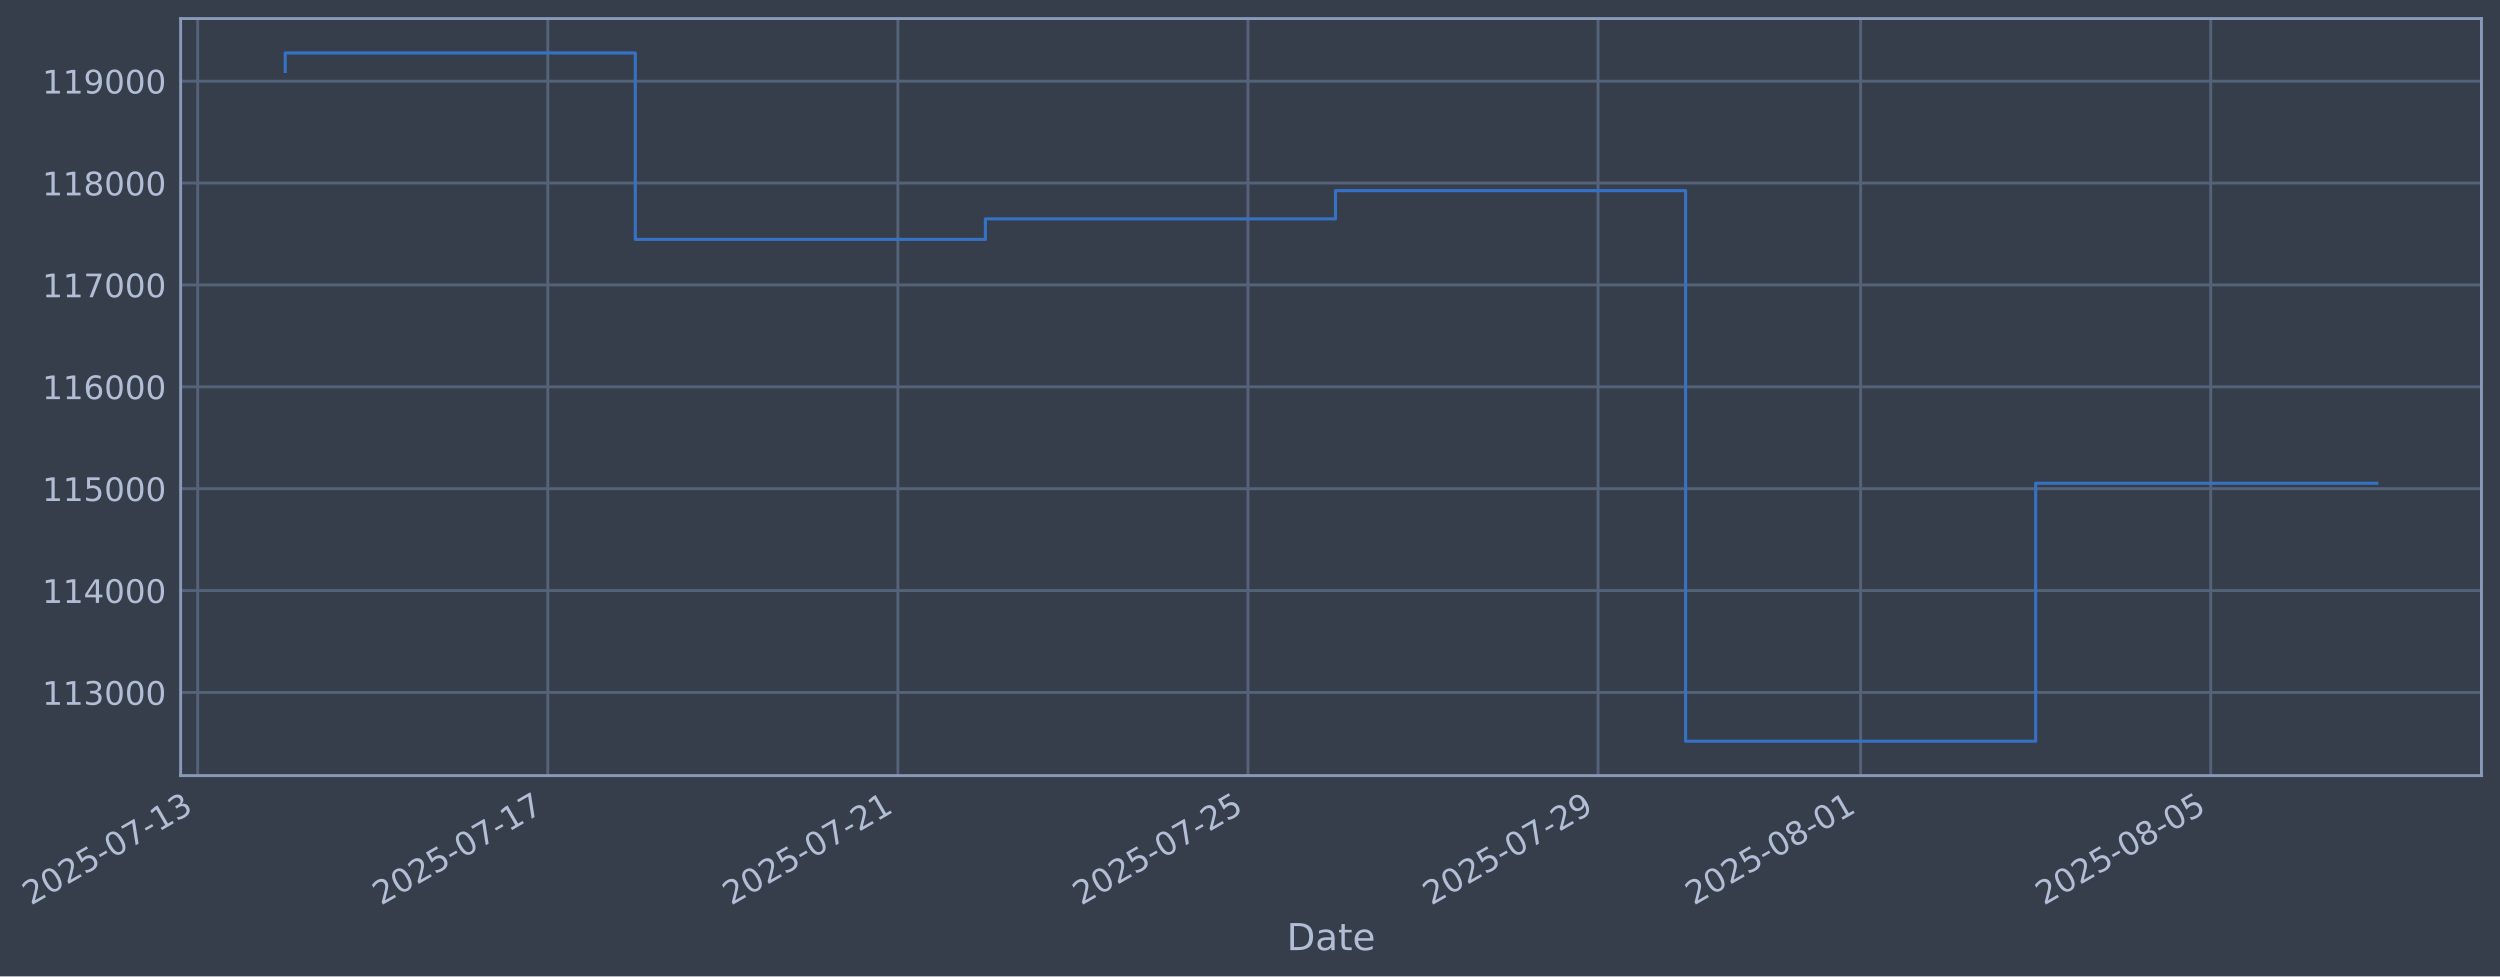
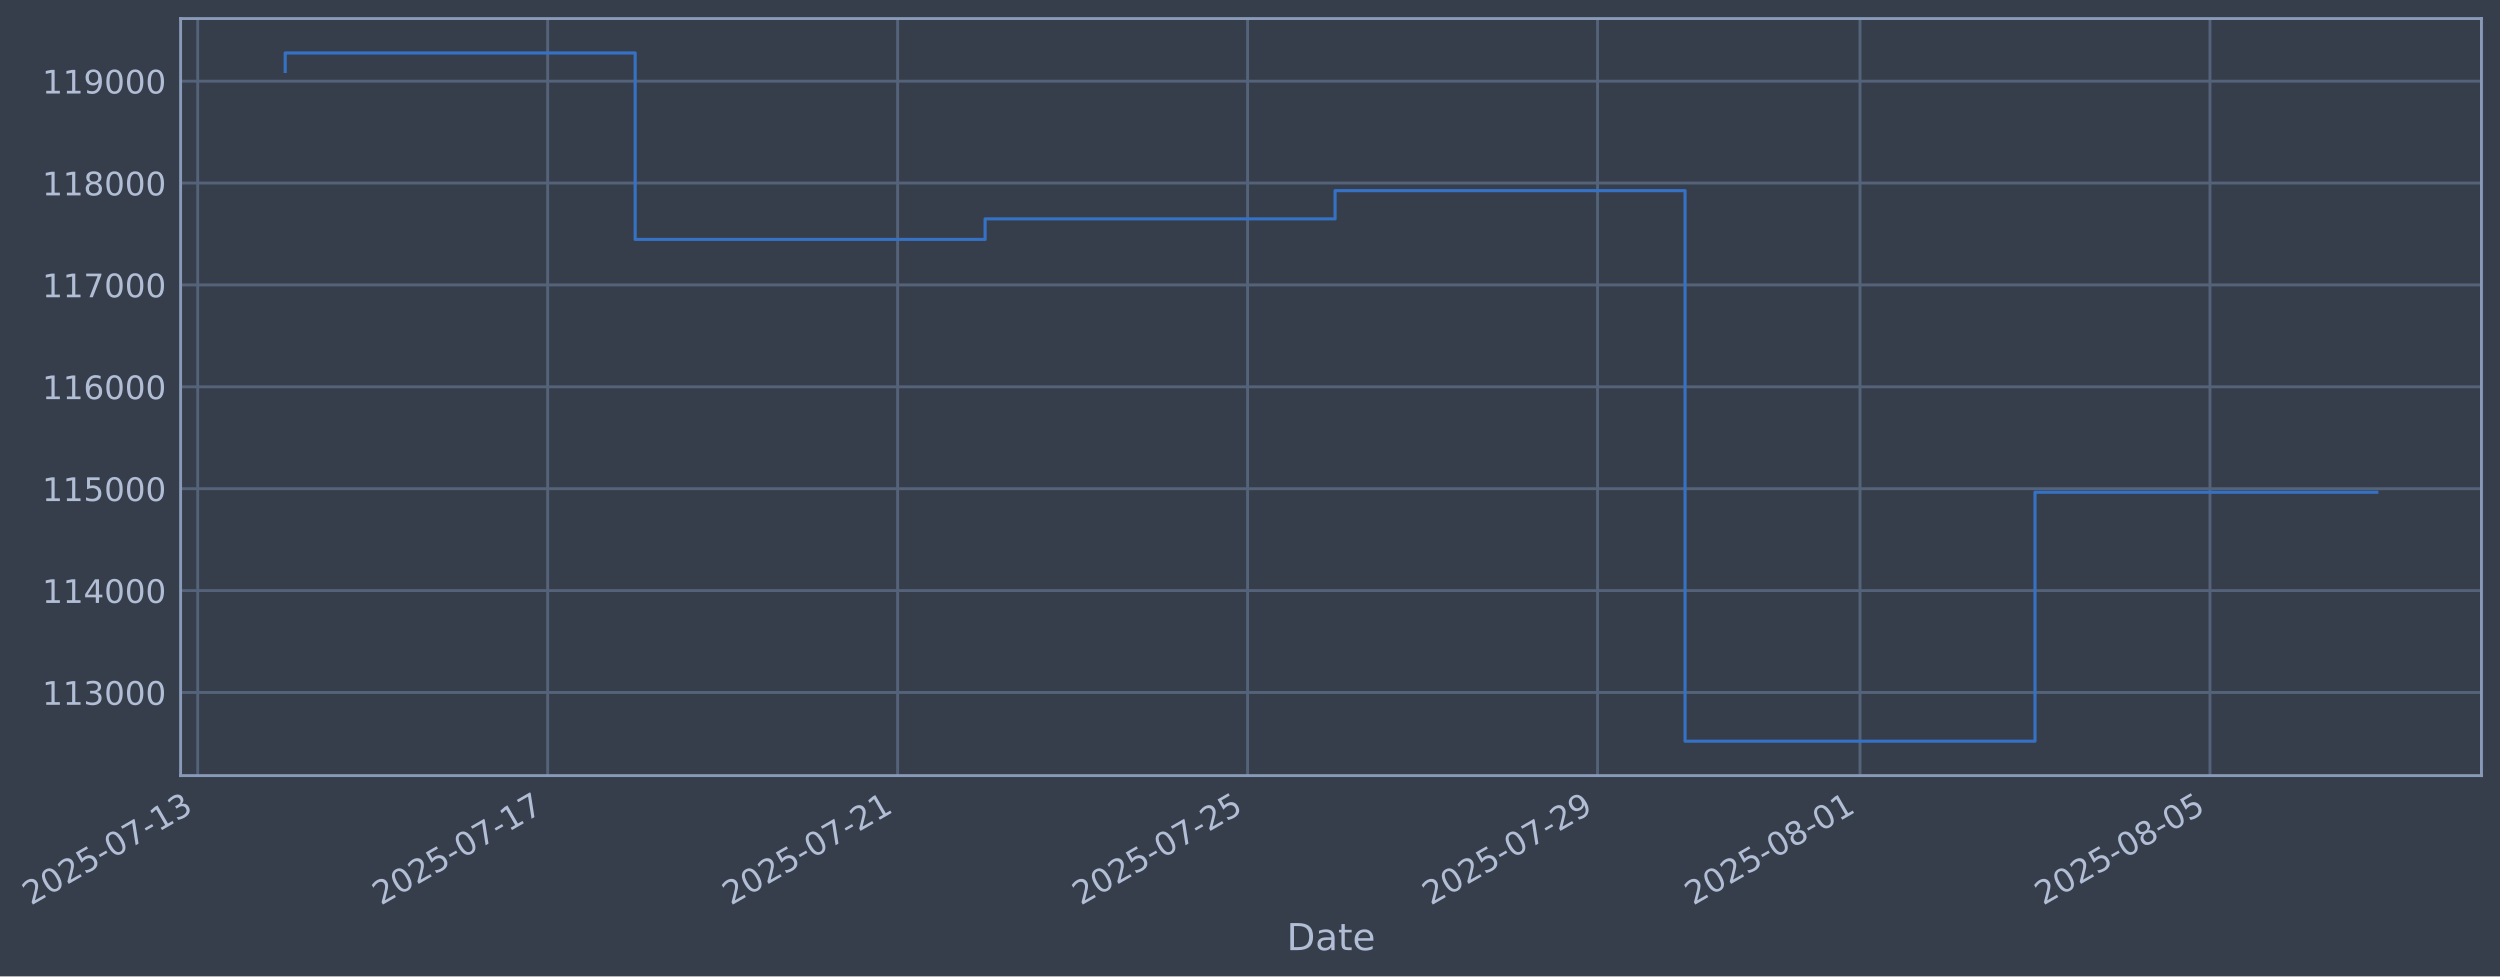
- <svg xmlns="http://www.w3.org/2000/svg" xmlns:xlink="http://www.w3.org/1999/xlink" width="970.093pt" height="378.87pt" viewBox="0 0 970.093 378.87" version="1.1">
+ <svg xmlns="http://www.w3.org/2000/svg" xmlns:xlink="http://www.w3.org/1999/xlink" width="970.08pt" height="378.87pt" viewBox="0 0 970.08 378.87" version="1.1">
  <defs>
    <style type="text/css">*{stroke-linejoin: round; stroke-linecap: butt}</style>
  </defs>
  <g id="figure_1">
    <g id="patch_1">
-       <path d="M 0 378.87  L 970.093 378.87  L 970.093 0  L 0 0  z " style="fill: #373e4b" />
+       <path d="M 0 378.87  L 970.08 378.87  L 970.08 0  L 0 0  z " style="fill: #373e4b" />
    </g>
    <g id="axes_1">
      <g id="patch_2">
-         <path d="M 70.093 300.96  L 962.893 300.96  L 962.893 7.2  L 70.093 7.2  z " style="fill: #373e4b" />
+         <path d="M 70.08 300.96  L 962.88 300.96  L 962.88 7.2  L 70.08 7.2  z " style="fill: #373e4b" />
      </g>
      <g id="matplotlib.axis_1">
        <g id="xtick_1">
          <g id="line2d_1">
-             <path d="M 76.713 300.96  L 76.713 7.2  " clip-path="url(#pd57b71f393)" style="fill: none; stroke: #546379; stroke-width: 1.12; stroke-linecap: square" />
+             <path d="M 76.713 300.96  L 76.713 7.2  " clip-path="url(#pdde20f5589)" style="fill: none; stroke: #546379; stroke-width: 1.12; stroke-linecap: square" />
          </g>
          <g id="line2d_2" />
          <g id="text_1">
            <g style="fill: #b1bed6" transform="translate(11.98702 351.4642) rotate(-30) scale(0.126 -0.126)">
              <defs>
                <path id="DejaVuSans-32" d="M 1228 531  L 3431 531  L 3431 0  L 469 0  L 469 531  Q 828 903 1448 1529  Q 2069 2156 2228 2338  Q 2531 2678 2651 2914  Q 2772 3150 2772 3378  Q 2772 3750 2511 3984  Q 2250 4219 1831 4219  Q 1534 4219 1204 4116  Q 875 4013 500 3803  L 500 4441  Q 881 4594 1212 4672  Q 1544 4750 1819 4750  Q 2544 4750 2975 4387  Q 3406 4025 3406 3419  Q 3406 3131 3298 2873  Q 3191 2616 2906 2266  Q 2828 2175 2409 1742  Q 1991 1309 1228 531  z " transform="scale(0.015625)" />
                <path id="DejaVuSans-30" d="M 2034 4250  Q 1547 4250 1301 3770  Q 1056 3291 1056 2328  Q 1056 1369 1301 889  Q 1547 409 2034 409  Q 2525 409 2770 889  Q 3016 1369 3016 2328  Q 3016 3291 2770 3770  Q 2525 4250 2034 4250  z M 2034 4750  Q 2819 4750 3233 4129  Q 3647 3509 3647 2328  Q 3647 1150 3233 529  Q 2819 -91 2034 -91  Q 1250 -91 836 529  Q 422 1150 422 2328  Q 422 3509 836 4129  Q 1250 4750 2034 4750  z " transform="scale(0.015625)" />
                <path id="DejaVuSans-35" d="M 691 4666  L 3169 4666  L 3169 4134  L 1269 4134  L 1269 2991  Q 1406 3038 1543 3061  Q 1681 3084 1819 3084  Q 2600 3084 3056 2656  Q 3513 2228 3513 1497  Q 3513 744 3044 326  Q 2575 -91 1722 -91  Q 1428 -91 1123 -41  Q 819 9 494 109  L 494 744  Q 775 591 1075 516  Q 1375 441 1709 441  Q 2250 441 2565 725  Q 2881 1009 2881 1497  Q 2881 1984 2565 2268  Q 2250 2553 1709 2553  Q 1456 2553 1204 2497  Q 953 2441 691 2322  L 691 4666  z " transform="scale(0.015625)" />
                <path id="DejaVuSans-2d" d="M 313 2009  L 1997 2009  L 1997 1497  L 313 1497  L 313 2009  z " transform="scale(0.015625)" />
                <path id="DejaVuSans-37" d="M 525 4666  L 3525 4666  L 3525 4397  L 1831 0  L 1172 0  L 2766 4134  L 525 4134  L 525 4666  z " transform="scale(0.015625)" />
                <path id="DejaVuSans-31" d="M 794 531  L 1825 531  L 1825 4091  L 703 3866  L 703 4441  L 1819 4666  L 2450 4666  L 2450 531  L 3481 531  L 3481 0  L 794 0  L 794 531  z " transform="scale(0.015625)" />
                <path id="DejaVuSans-33" d="M 2597 2516  Q 3050 2419 3304 2112  Q 3559 1806 3559 1356  Q 3559 666 3084 287  Q 2609 -91 1734 -91  Q 1441 -91 1130 -33  Q 819 25 488 141  L 488 750  Q 750 597 1062 519  Q 1375 441 1716 441  Q 2309 441 2620 675  Q 2931 909 2931 1356  Q 2931 1769 2642 2001  Q 2353 2234 1838 2234  L 1294 2234  L 1294 2753  L 1863 2753  Q 2328 2753 2575 2939  Q 2822 3125 2822 3475  Q 2822 3834 2567 4026  Q 2313 4219 1838 4219  Q 1578 4219 1281 4162  Q 984 4106 628 3988  L 628 4550  Q 988 4650 1302 4700  Q 1616 4750 1894 4750  Q 2613 4750 3031 4423  Q 3450 4097 3450 3541  Q 3450 3153 3228 2886  Q 3006 2619 2597 2516  z " transform="scale(0.015625)" />
              </defs>
              <use xlink:href="#DejaVuSans-32" />
              <use xlink:href="#DejaVuSans-30" transform="translate(63.62305 0)" />
              <use xlink:href="#DejaVuSans-32" transform="translate(127.2461 0)" />
              <use xlink:href="#DejaVuSans-35" transform="translate(190.8691 0)" />
              <use xlink:href="#DejaVuSans-2d" transform="translate(254.4922 0)" />
              <use xlink:href="#DejaVuSans-30" transform="translate(290.5762 0)" />
              <use xlink:href="#DejaVuSans-37" transform="translate(354.1992 0)" />
              <use xlink:href="#DejaVuSans-2d" transform="translate(417.8223 0)" />
              <use xlink:href="#DejaVuSans-31" transform="translate(453.9062 0)" />
              <use xlink:href="#DejaVuSans-33" transform="translate(517.5293 0)" />
            </g>
          </g>
        </g>
        <g id="xtick_2">
          <g id="line2d_3">
-             <path d="M 212.561 300.96  L 212.561 7.2  " clip-path="url(#pd57b71f393)" style="fill: none; stroke: #546379; stroke-width: 1.12; stroke-linecap: square" />
+             <path d="M 212.51 300.96  L 212.51 7.2  " clip-path="url(#pdde20f5589)" style="fill: none; stroke: #546379; stroke-width: 1.12; stroke-linecap: square" />
          </g>
          <g id="line2d_4" />
          <g id="text_2">
-             <g style="fill: #b1bed6" transform="translate(147.8353 351.4642) rotate(-30) scale(0.126 -0.126)">
+             <g style="fill: #b1bed6" transform="translate(147.784 351.4642) rotate(-30) scale(0.126 -0.126)">
              <use xlink:href="#DejaVuSans-32" />
              <use xlink:href="#DejaVuSans-30" transform="translate(63.62305 0)" />
              <use xlink:href="#DejaVuSans-32" transform="translate(127.2461 0)" />
              <use xlink:href="#DejaVuSans-35" transform="translate(190.8691 0)" />
              <use xlink:href="#DejaVuSans-2d" transform="translate(254.4922 0)" />
              <use xlink:href="#DejaVuSans-30" transform="translate(290.5762 0)" />
              <use xlink:href="#DejaVuSans-37" transform="translate(354.1992 0)" />
              <use xlink:href="#DejaVuSans-2d" transform="translate(417.8223 0)" />
              <use xlink:href="#DejaVuSans-31" transform="translate(453.9062 0)" />
              <use xlink:href="#DejaVuSans-37" transform="translate(517.5293 0)" />
            </g>
          </g>
        </g>
        <g id="xtick_3">
          <g id="line2d_5">
-             <path d="M 348.409 300.96  L 348.409 7.2  " clip-path="url(#pd57b71f393)" style="fill: none; stroke: #546379; stroke-width: 1.12; stroke-linecap: square" />
+             <path d="M 348.307 300.96  L 348.307 7.2  " clip-path="url(#pdde20f5589)" style="fill: none; stroke: #546379; stroke-width: 1.12; stroke-linecap: square" />
          </g>
          <g id="line2d_6" />
          <g id="text_3">
-             <g style="fill: #b1bed6" transform="translate(283.6837 351.4642) rotate(-30) scale(0.126 -0.126)">
+             <g style="fill: #b1bed6" transform="translate(283.581 351.4642) rotate(-30) scale(0.126 -0.126)">
              <use xlink:href="#DejaVuSans-32" />
              <use xlink:href="#DejaVuSans-30" transform="translate(63.62305 0)" />
              <use xlink:href="#DejaVuSans-32" transform="translate(127.2461 0)" />
              <use xlink:href="#DejaVuSans-35" transform="translate(190.8691 0)" />
              <use xlink:href="#DejaVuSans-2d" transform="translate(254.4922 0)" />
              <use xlink:href="#DejaVuSans-30" transform="translate(290.5762 0)" />
              <use xlink:href="#DejaVuSans-37" transform="translate(354.1992 0)" />
              <use xlink:href="#DejaVuSans-2d" transform="translate(417.8223 0)" />
              <use xlink:href="#DejaVuSans-32" transform="translate(453.9062 0)" />
              <use xlink:href="#DejaVuSans-31" transform="translate(517.5293 0)" />
            </g>
          </g>
        </g>
        <g id="xtick_4">
          <g id="line2d_7">
-             <path d="M 484.257 300.96  L 484.257 7.2  " clip-path="url(#pd57b71f393)" style="fill: none; stroke: #546379; stroke-width: 1.12; stroke-linecap: square" />
+             <path d="M 484.104 300.96  L 484.104 7.2  " clip-path="url(#pdde20f5589)" style="fill: none; stroke: #546379; stroke-width: 1.12; stroke-linecap: square" />
          </g>
          <g id="line2d_8" />
          <g id="text_4">
-             <g style="fill: #b1bed6" transform="translate(419.532 351.4642) rotate(-30) scale(0.126 -0.126)">
+             <g style="fill: #b1bed6" transform="translate(419.378 351.4642) rotate(-30) scale(0.126 -0.126)">
              <use xlink:href="#DejaVuSans-32" />
              <use xlink:href="#DejaVuSans-30" transform="translate(63.62305 0)" />
              <use xlink:href="#DejaVuSans-32" transform="translate(127.2461 0)" />
              <use xlink:href="#DejaVuSans-35" transform="translate(190.8691 0)" />
              <use xlink:href="#DejaVuSans-2d" transform="translate(254.4922 0)" />
              <use xlink:href="#DejaVuSans-30" transform="translate(290.5762 0)" />
              <use xlink:href="#DejaVuSans-37" transform="translate(354.1992 0)" />
              <use xlink:href="#DejaVuSans-2d" transform="translate(417.8223 0)" />
              <use xlink:href="#DejaVuSans-32" transform="translate(453.9062 0)" />
              <use xlink:href="#DejaVuSans-35" transform="translate(517.5293 0)" />
            </g>
          </g>
        </g>
        <g id="xtick_5">
          <g id="line2d_9">
-             <path d="M 620.106 300.96  L 620.106 7.2  " clip-path="url(#pd57b71f393)" style="fill: none; stroke: #546379; stroke-width: 1.12; stroke-linecap: square" />
+             <path d="M 619.901 300.96  L 619.901 7.2  " clip-path="url(#pdde20f5589)" style="fill: none; stroke: #546379; stroke-width: 1.12; stroke-linecap: square" />
          </g>
          <g id="line2d_10" />
          <g id="text_5">
-             <g style="fill: #b1bed6" transform="translate(555.3803 351.4642) rotate(-30) scale(0.126 -0.126)">
+             <g style="fill: #b1bed6" transform="translate(555.175 351.4642) rotate(-30) scale(0.126 -0.126)">
              <defs>
                <path id="DejaVuSans-39" d="M 703 97  L 703 672  Q 941 559 1184 500  Q 1428 441 1663 441  Q 2288 441 2617 861  Q 2947 1281 2994 2138  Q 2813 1869 2534 1725  Q 2256 1581 1919 1581  Q 1219 1581 811 2004  Q 403 2428 403 3163  Q 403 3881 828 4315  Q 1253 4750 1959 4750  Q 2769 4750 3195 4129  Q 3622 3509 3622 2328  Q 3622 1225 3098 567  Q 2575 -91 1691 -91  Q 1453 -91 1209 -44  Q 966 3 703 97  z M 1959 2075  Q 2384 2075 2632 2365  Q 2881 2656 2881 3163  Q 2881 3666 2632 3958  Q 2384 4250 1959 4250  Q 1534 4250 1286 3958  Q 1038 3666 1038 3163  Q 1038 2656 1286 2365  Q 1534 2075 1959 2075  z " transform="scale(0.015625)" />
              </defs>
              <use xlink:href="#DejaVuSans-32" />
              <use xlink:href="#DejaVuSans-30" transform="translate(63.62305 0)" />
              <use xlink:href="#DejaVuSans-32" transform="translate(127.2461 0)" />
              <use xlink:href="#DejaVuSans-35" transform="translate(190.8691 0)" />
              <use xlink:href="#DejaVuSans-2d" transform="translate(254.4922 0)" />
              <use xlink:href="#DejaVuSans-30" transform="translate(290.5762 0)" />
              <use xlink:href="#DejaVuSans-37" transform="translate(354.1992 0)" />
              <use xlink:href="#DejaVuSans-2d" transform="translate(417.8223 0)" />
              <use xlink:href="#DejaVuSans-32" transform="translate(453.9062 0)" />
              <use xlink:href="#DejaVuSans-39" transform="translate(517.5293 0)" />
            </g>
          </g>
        </g>
        <g id="xtick_6">
          <g id="line2d_11">
-             <path d="M 721.992 300.96  L 721.992 7.2  " clip-path="url(#pd57b71f393)" style="fill: none; stroke: #546379; stroke-width: 1.12; stroke-linecap: square" />
+             <path d="M 721.748 300.96  L 721.748 7.2  " clip-path="url(#pdde20f5589)" style="fill: none; stroke: #546379; stroke-width: 1.12; stroke-linecap: square" />
          </g>
          <g id="line2d_12" />
          <g id="text_6">
-             <g style="fill: #b1bed6" transform="translate(657.2665 351.4642) rotate(-30) scale(0.126 -0.126)">
+             <g style="fill: #b1bed6" transform="translate(657.0228 351.4642) rotate(-30) scale(0.126 -0.126)">
              <defs>
                <path id="DejaVuSans-38" d="M 2034 2216  Q 1584 2216 1326 1975  Q 1069 1734 1069 1313  Q 1069 891 1326 650  Q 1584 409 2034 409  Q 2484 409 2743 651  Q 3003 894 3003 1313  Q 3003 1734 2745 1975  Q 2488 2216 2034 2216  z M 1403 2484  Q 997 2584 770 2862  Q 544 3141 544 3541  Q 544 4100 942 4425  Q 1341 4750 2034 4750  Q 2731 4750 3128 4425  Q 3525 4100 3525 3541  Q 3525 3141 3298 2862  Q 3072 2584 2669 2484  Q 3125 2378 3379 2068  Q 3634 1759 3634 1313  Q 3634 634 3220 271  Q 2806 -91 2034 -91  Q 1263 -91 848 271  Q 434 634 434 1313  Q 434 1759 690 2068  Q 947 2378 1403 2484  z M 1172 3481  Q 1172 3119 1398 2916  Q 1625 2713 2034 2713  Q 2441 2713 2670 2916  Q 2900 3119 2900 3481  Q 2900 3844 2670 4047  Q 2441 4250 2034 4250  Q 1625 4250 1398 4047  Q 1172 3844 1172 3481  z " transform="scale(0.015625)" />
              </defs>
              <use xlink:href="#DejaVuSans-32" />
              <use xlink:href="#DejaVuSans-30" transform="translate(63.62305 0)" />
              <use xlink:href="#DejaVuSans-32" transform="translate(127.2461 0)" />
              <use xlink:href="#DejaVuSans-35" transform="translate(190.8691 0)" />
              <use xlink:href="#DejaVuSans-2d" transform="translate(254.4922 0)" />
              <use xlink:href="#DejaVuSans-30" transform="translate(290.5762 0)" />
              <use xlink:href="#DejaVuSans-38" transform="translate(354.1992 0)" />
              <use xlink:href="#DejaVuSans-2d" transform="translate(417.8223 0)" />
              <use xlink:href="#DejaVuSans-30" transform="translate(453.9062 0)" />
              <use xlink:href="#DejaVuSans-31" transform="translate(517.5293 0)" />
            </g>
          </g>
        </g>
        <g id="xtick_7">
          <g id="line2d_13">
-             <path d="M 857.84 300.96  L 857.84 7.2  " clip-path="url(#pd57b71f393)" style="fill: none; stroke: #546379; stroke-width: 1.12; stroke-linecap: square" />
+             <path d="M 857.545 300.96  L 857.545 7.2  " clip-path="url(#pdde20f5589)" style="fill: none; stroke: #546379; stroke-width: 1.12; stroke-linecap: square" />
          </g>
          <g id="line2d_14" />
          <g id="text_7">
-             <g style="fill: #b1bed6" transform="translate(793.1149 351.4642) rotate(-30) scale(0.126 -0.126)">
+             <g style="fill: #b1bed6" transform="translate(792.8198 351.4642) rotate(-30) scale(0.126 -0.126)">
              <use xlink:href="#DejaVuSans-32" />
              <use xlink:href="#DejaVuSans-30" transform="translate(63.62305 0)" />
              <use xlink:href="#DejaVuSans-32" transform="translate(127.2461 0)" />
              <use xlink:href="#DejaVuSans-35" transform="translate(190.8691 0)" />
              <use xlink:href="#DejaVuSans-2d" transform="translate(254.4922 0)" />
              <use xlink:href="#DejaVuSans-30" transform="translate(290.5762 0)" />
              <use xlink:href="#DejaVuSans-38" transform="translate(354.1992 0)" />
              <use xlink:href="#DejaVuSans-2d" transform="translate(417.8223 0)" />
              <use xlink:href="#DejaVuSans-30" transform="translate(453.9062 0)" />
              <use xlink:href="#DejaVuSans-35" transform="translate(517.5293 0)" />
            </g>
          </g>
        </g>
        <g id="text_8">
-           <g style="fill: #b1bed6" transform="translate(499.2837 368.6753) scale(0.144 -0.144)">
+           <g style="fill: #b1bed6" transform="translate(499.2708 368.6753) scale(0.144 -0.144)">
            <defs>
              <path id="DejaVuSans-44" d="M 1259 4147  L 1259 519  L 2022 519  Q 2988 519 3436 956  Q 3884 1394 3884 2338  Q 3884 3275 3436 3711  Q 2988 4147 2022 4147  L 1259 4147  z M 628 4666  L 1925 4666  Q 3281 4666 3915 4102  Q 4550 3538 4550 2338  Q 4550 1131 3912 565  Q 3275 0 1925 0  L 628 0  L 628 4666  z " transform="scale(0.015625)" />
              <path id="DejaVuSans-61" d="M 2194 1759  Q 1497 1759 1228 1600  Q 959 1441 959 1056  Q 959 750 1161 570  Q 1363 391 1709 391  Q 2188 391 2477 730  Q 2766 1069 2766 1631  L 2766 1759  L 2194 1759  z M 3341 1997  L 3341 0  L 2766 0  L 2766 531  Q 2569 213 2275 61  Q 1981 -91 1556 -91  Q 1019 -91 701 211  Q 384 513 384 1019  Q 384 1609 779 1909  Q 1175 2209 1959 2209  L 2766 2209  L 2766 2266  Q 2766 2663 2505 2880  Q 2244 3097 1772 3097  Q 1472 3097 1187 3025  Q 903 2953 641 2809  L 641 3341  Q 956 3463 1253 3523  Q 1550 3584 1831 3584  Q 2591 3584 2966 3190  Q 3341 2797 3341 1997  z " transform="scale(0.015625)" />
              <path id="DejaVuSans-74" d="M 1172 4494  L 1172 3500  L 2356 3500  L 2356 3053  L 1172 3053  L 1172 1153  Q 1172 725 1289 603  Q 1406 481 1766 481  L 2356 481  L 2356 0  L 1766 0  Q 1100 0 847 248  Q 594 497 594 1153  L 594 3053  L 172 3053  L 172 3500  L 594 3500  L 594 4494  L 1172 4494  z " transform="scale(0.015625)" />
              <path id="DejaVuSans-65" d="M 3597 1894  L 3597 1613  L 953 1613  Q 991 1019 1311 708  Q 1631 397 2203 397  Q 2534 397 2845 478  Q 3156 559 3463 722  L 3463 178  Q 3153 47 2828 -22  Q 2503 -91 2169 -91  Q 1331 -91 842 396  Q 353 884 353 1716  Q 353 2575 817 3079  Q 1281 3584 2069 3584  Q 2775 3584 3186 3129  Q 3597 2675 3597 1894  z M 3022 2063  Q 3016 2534 2758 2815  Q 2500 3097 2075 3097  Q 1594 3097 1305 2825  Q 1016 2553 972 2059  L 3022 2063  z " transform="scale(0.015625)" />
            </defs>
            <use xlink:href="#DejaVuSans-44" />
            <use xlink:href="#DejaVuSans-61" transform="translate(77.00195 0)" />
            <use xlink:href="#DejaVuSans-74" transform="translate(138.2812 0)" />
            <use xlink:href="#DejaVuSans-65" transform="translate(177.4902 0)" />
          </g>
        </g>
      </g>
      <g id="matplotlib.axis_2">
        <g id="ytick_1">
          <g id="line2d_15">
-             <path d="M 70.093 268.698  L 962.893 268.698  " clip-path="url(#pd57b71f393)" style="fill: none; stroke: #546379; stroke-width: 1.12; stroke-linecap: square" />
+             <path d="M 70.08 268.698  L 962.88 268.698  " clip-path="url(#pdde20f5589)" style="fill: none; stroke: #546379; stroke-width: 1.12; stroke-linecap: square" />
          </g>
          <g id="line2d_16" />
          <g id="text_9">
-             <g style="fill: #b1bed6" transform="translate(16.39229 273.4854) scale(0.126 -0.126)">
+             <g style="fill: #b1bed6" transform="translate(16.37946 273.4854) scale(0.126 -0.126)">
              <use xlink:href="#DejaVuSans-31" />
              <use xlink:href="#DejaVuSans-31" transform="translate(63.62305 0)" />
              <use xlink:href="#DejaVuSans-33" transform="translate(127.2461 0)" />
              <use xlink:href="#DejaVuSans-30" transform="translate(190.8691 0)" />
              <use xlink:href="#DejaVuSans-30" transform="translate(254.4922 0)" />
              <use xlink:href="#DejaVuSans-30" transform="translate(318.1152 0)" />
            </g>
          </g>
        </g>
        <g id="ytick_2">
          <g id="line2d_17">
-             <path d="M 70.093 229.165  L 962.893 229.165  " clip-path="url(#pd57b71f393)" style="fill: none; stroke: #546379; stroke-width: 1.12; stroke-linecap: square" />
+             <path d="M 70.08 229.165  L 962.88 229.165  " clip-path="url(#pdde20f5589)" style="fill: none; stroke: #546379; stroke-width: 1.12; stroke-linecap: square" />
          </g>
          <g id="line2d_18" />
          <g id="text_10">
-             <g style="fill: #b1bed6" transform="translate(16.39229 233.952) scale(0.126 -0.126)">
+             <g style="fill: #b1bed6" transform="translate(16.37946 233.952) scale(0.126 -0.126)">
              <defs>
                <path id="DejaVuSans-34" d="M 2419 4116  L 825 1625  L 2419 1625  L 2419 4116  z M 2253 4666  L 3047 4666  L 3047 1625  L 3713 1625  L 3713 1100  L 3047 1100  L 3047 0  L 2419 0  L 2419 1100  L 313 1100  L 313 1709  L 2253 4666  z " transform="scale(0.015625)" />
              </defs>
              <use xlink:href="#DejaVuSans-31" />
              <use xlink:href="#DejaVuSans-31" transform="translate(63.62305 0)" />
              <use xlink:href="#DejaVuSans-34" transform="translate(127.2461 0)" />
              <use xlink:href="#DejaVuSans-30" transform="translate(190.8691 0)" />
              <use xlink:href="#DejaVuSans-30" transform="translate(254.4922 0)" />
              <use xlink:href="#DejaVuSans-30" transform="translate(318.1152 0)" />
            </g>
          </g>
        </g>
        <g id="ytick_3">
          <g id="line2d_19">
-             <path d="M 70.093 189.631  L 962.893 189.631  " clip-path="url(#pd57b71f393)" style="fill: none; stroke: #546379; stroke-width: 1.12; stroke-linecap: square" />
+             <path d="M 70.08 189.631  L 962.88 189.631  " clip-path="url(#pdde20f5589)" style="fill: none; stroke: #546379; stroke-width: 1.12; stroke-linecap: square" />
          </g>
          <g id="line2d_20" />
          <g id="text_11">
-             <g style="fill: #b1bed6" transform="translate(16.39229 194.4185) scale(0.126 -0.126)">
+             <g style="fill: #b1bed6" transform="translate(16.37946 194.4185) scale(0.126 -0.126)">
              <use xlink:href="#DejaVuSans-31" />
              <use xlink:href="#DejaVuSans-31" transform="translate(63.62305 0)" />
              <use xlink:href="#DejaVuSans-35" transform="translate(127.2461 0)" />
              <use xlink:href="#DejaVuSans-30" transform="translate(190.8691 0)" />
              <use xlink:href="#DejaVuSans-30" transform="translate(254.4922 0)" />
              <use xlink:href="#DejaVuSans-30" transform="translate(318.1152 0)" />
            </g>
          </g>
        </g>
        <g id="ytick_4">
          <g id="line2d_21">
-             <path d="M 70.093 150.098  L 962.893 150.098  " clip-path="url(#pd57b71f393)" style="fill: none; stroke: #546379; stroke-width: 1.12; stroke-linecap: square" />
+             <path d="M 70.08 150.098  L 962.88 150.098  " clip-path="url(#pdde20f5589)" style="fill: none; stroke: #546379; stroke-width: 1.12; stroke-linecap: square" />
          </g>
          <g id="line2d_22" />
          <g id="text_12">
-             <g style="fill: #b1bed6" transform="translate(16.39229 154.885) scale(0.126 -0.126)">
+             <g style="fill: #b1bed6" transform="translate(16.37946 154.885) scale(0.126 -0.126)">
              <defs>
                <path id="DejaVuSans-36" d="M 2113 2584  Q 1688 2584 1439 2293  Q 1191 2003 1191 1497  Q 1191 994 1439 701  Q 1688 409 2113 409  Q 2538 409 2786 701  Q 3034 994 3034 1497  Q 3034 2003 2786 2293  Q 2538 2584 2113 2584  z M 3366 4563  L 3366 3988  Q 3128 4100 2886 4159  Q 2644 4219 2406 4219  Q 1781 4219 1451 3797  Q 1122 3375 1075 2522  Q 1259 2794 1537 2939  Q 1816 3084 2150 3084  Q 2853 3084 3261 2657  Q 3669 2231 3669 1497  Q 3669 778 3244 343  Q 2819 -91 2113 -91  Q 1303 -91 875 529  Q 447 1150 447 2328  Q 447 3434 972 4092  Q 1497 4750 2381 4750  Q 2619 4750 2861 4703  Q 3103 4656 3366 4563  z " transform="scale(0.015625)" />
              </defs>
              <use xlink:href="#DejaVuSans-31" />
              <use xlink:href="#DejaVuSans-31" transform="translate(63.62305 0)" />
              <use xlink:href="#DejaVuSans-36" transform="translate(127.2461 0)" />
              <use xlink:href="#DejaVuSans-30" transform="translate(190.8691 0)" />
              <use xlink:href="#DejaVuSans-30" transform="translate(254.4922 0)" />
              <use xlink:href="#DejaVuSans-30" transform="translate(318.1152 0)" />
            </g>
          </g>
        </g>
        <g id="ytick_5">
          <g id="line2d_23">
-             <path d="M 70.093 110.565  L 962.893 110.565  " clip-path="url(#pd57b71f393)" style="fill: none; stroke: #546379; stroke-width: 1.12; stroke-linecap: square" />
+             <path d="M 70.08 110.565  L 962.88 110.565  " clip-path="url(#pdde20f5589)" style="fill: none; stroke: #546379; stroke-width: 1.12; stroke-linecap: square" />
          </g>
          <g id="line2d_24" />
          <g id="text_13">
-             <g style="fill: #b1bed6" transform="translate(16.39229 115.3515) scale(0.126 -0.126)">
+             <g style="fill: #b1bed6" transform="translate(16.37946 115.3515) scale(0.126 -0.126)">
              <use xlink:href="#DejaVuSans-31" />
              <use xlink:href="#DejaVuSans-31" transform="translate(63.62305 0)" />
              <use xlink:href="#DejaVuSans-37" transform="translate(127.2461 0)" />
              <use xlink:href="#DejaVuSans-30" transform="translate(190.8691 0)" />
              <use xlink:href="#DejaVuSans-30" transform="translate(254.4922 0)" />
              <use xlink:href="#DejaVuSans-30" transform="translate(318.1152 0)" />
            </g>
          </g>
        </g>
        <g id="ytick_6">
          <g id="line2d_25">
-             <path d="M 70.093 71.031  L 962.893 71.031  " clip-path="url(#pd57b71f393)" style="fill: none; stroke: #546379; stroke-width: 1.12; stroke-linecap: square" />
+             <path d="M 70.08 71.031  L 962.88 71.031  " clip-path="url(#pdde20f5589)" style="fill: none; stroke: #546379; stroke-width: 1.12; stroke-linecap: square" />
          </g>
          <g id="line2d_26" />
          <g id="text_14">
-             <g style="fill: #b1bed6" transform="translate(16.39229 75.81806) scale(0.126 -0.126)">
+             <g style="fill: #b1bed6" transform="translate(16.37946 75.81806) scale(0.126 -0.126)">
              <use xlink:href="#DejaVuSans-31" />
              <use xlink:href="#DejaVuSans-31" transform="translate(63.62305 0)" />
              <use xlink:href="#DejaVuSans-38" transform="translate(127.2461 0)" />
              <use xlink:href="#DejaVuSans-30" transform="translate(190.8691 0)" />
              <use xlink:href="#DejaVuSans-30" transform="translate(254.4922 0)" />
              <use xlink:href="#DejaVuSans-30" transform="translate(318.1152 0)" />
            </g>
          </g>
        </g>
        <g id="ytick_7">
          <g id="line2d_27">
-             <path d="M 70.093 31.498  L 962.893 31.498  " clip-path="url(#pd57b71f393)" style="fill: none; stroke: #546379; stroke-width: 1.12; stroke-linecap: square" />
+             <path d="M 70.08 31.498  L 962.88 31.498  " clip-path="url(#pdde20f5589)" style="fill: none; stroke: #546379; stroke-width: 1.12; stroke-linecap: square" />
          </g>
          <g id="line2d_28" />
          <g id="text_15">
-             <g style="fill: #b1bed6" transform="translate(16.39229 36.28458) scale(0.126 -0.126)">
+             <g style="fill: #b1bed6" transform="translate(16.37946 36.28458) scale(0.126 -0.126)">
              <use xlink:href="#DejaVuSans-31" />
              <use xlink:href="#DejaVuSans-31" transform="translate(63.62305 0)" />
              <use xlink:href="#DejaVuSans-39" transform="translate(127.2461 0)" />
              <use xlink:href="#DejaVuSans-30" transform="translate(190.8691 0)" />
              <use xlink:href="#DejaVuSans-30" transform="translate(254.4922 0)" />
              <use xlink:href="#DejaVuSans-30" transform="translate(318.1152 0)" />
            </g>
          </g>
        </g>
      </g>
      <g id="line2d_29">
-         <path d="M 110.675 27.726  L 110.675 20.553  L 246.523 20.553  L 246.523 92.901  L 382.371 92.901  L 382.371 84.934  L 518.22 84.934  L 518.22 73.974  L 654.068 73.974  L 654.068 287.607  L 789.916 287.607  L 789.916 187.525  L 922.311 187.525  " clip-path="url(#pd57b71f393)" style="fill: none; stroke: #3572c6; stroke-width: 1.2; stroke-linecap: square" />
+         <path d="M 110.662 27.726  L 110.662 20.553  L 246.459 20.553  L 246.459 92.901  L 382.256 92.901  L 382.256 84.934  L 518.053 84.934  L 518.053 73.974  L 653.85 73.974  L 653.85 287.607  L 789.647 287.607  L 789.647 191.004  L 922.298 191.004  " clip-path="url(#pdde20f5589)" style="fill: none; stroke: #3572c6; stroke-width: 1.2; stroke-linecap: square" />
      </g>
      <g id="patch_3">
-         <path d="M 70.093 300.96  L 70.093 7.2  " style="fill: none; stroke: #899ab8; stroke-width: 1.12; stroke-linejoin: miter; stroke-linecap: square" />
+         <path d="M 70.08 300.96  L 70.08 7.2  " style="fill: none; stroke: #899ab8; stroke-width: 1.12; stroke-linejoin: miter; stroke-linecap: square" />
      </g>
      <g id="patch_4">
-         <path d="M 962.893 300.96  L 962.893 7.2  " style="fill: none; stroke: #899ab8; stroke-width: 1.12; stroke-linejoin: miter; stroke-linecap: square" />
+         <path d="M 962.88 300.96  L 962.88 7.2  " style="fill: none; stroke: #899ab8; stroke-width: 1.12; stroke-linejoin: miter; stroke-linecap: square" />
      </g>
      <g id="patch_5">
-         <path d="M 70.093 300.96  L 962.893 300.96  " style="fill: none; stroke: #899ab8; stroke-width: 1.12; stroke-linejoin: miter; stroke-linecap: square" />
+         <path d="M 70.08 300.96  L 962.88 300.96  " style="fill: none; stroke: #899ab8; stroke-width: 1.12; stroke-linejoin: miter; stroke-linecap: square" />
      </g>
      <g id="patch_6">
-         <path d="M 70.093 7.2  L 962.893 7.2  " style="fill: none; stroke: #899ab8; stroke-width: 1.12; stroke-linejoin: miter; stroke-linecap: square" />
+         <path d="M 70.08 7.2  L 962.88 7.2  " style="fill: none; stroke: #899ab8; stroke-width: 1.12; stroke-linejoin: miter; stroke-linecap: square" />
      </g>
    </g>
  </g>
  <defs>
-     <clipPath id="pd57b71f393">
-       <rect x="70.093" y="7.2" width="892.8" height="293.76" />
+     <clipPath id="pdde20f5589">
+       <rect x="70.08" y="7.2" width="892.8" height="293.76" />
    </clipPath>
  </defs>
</svg>
